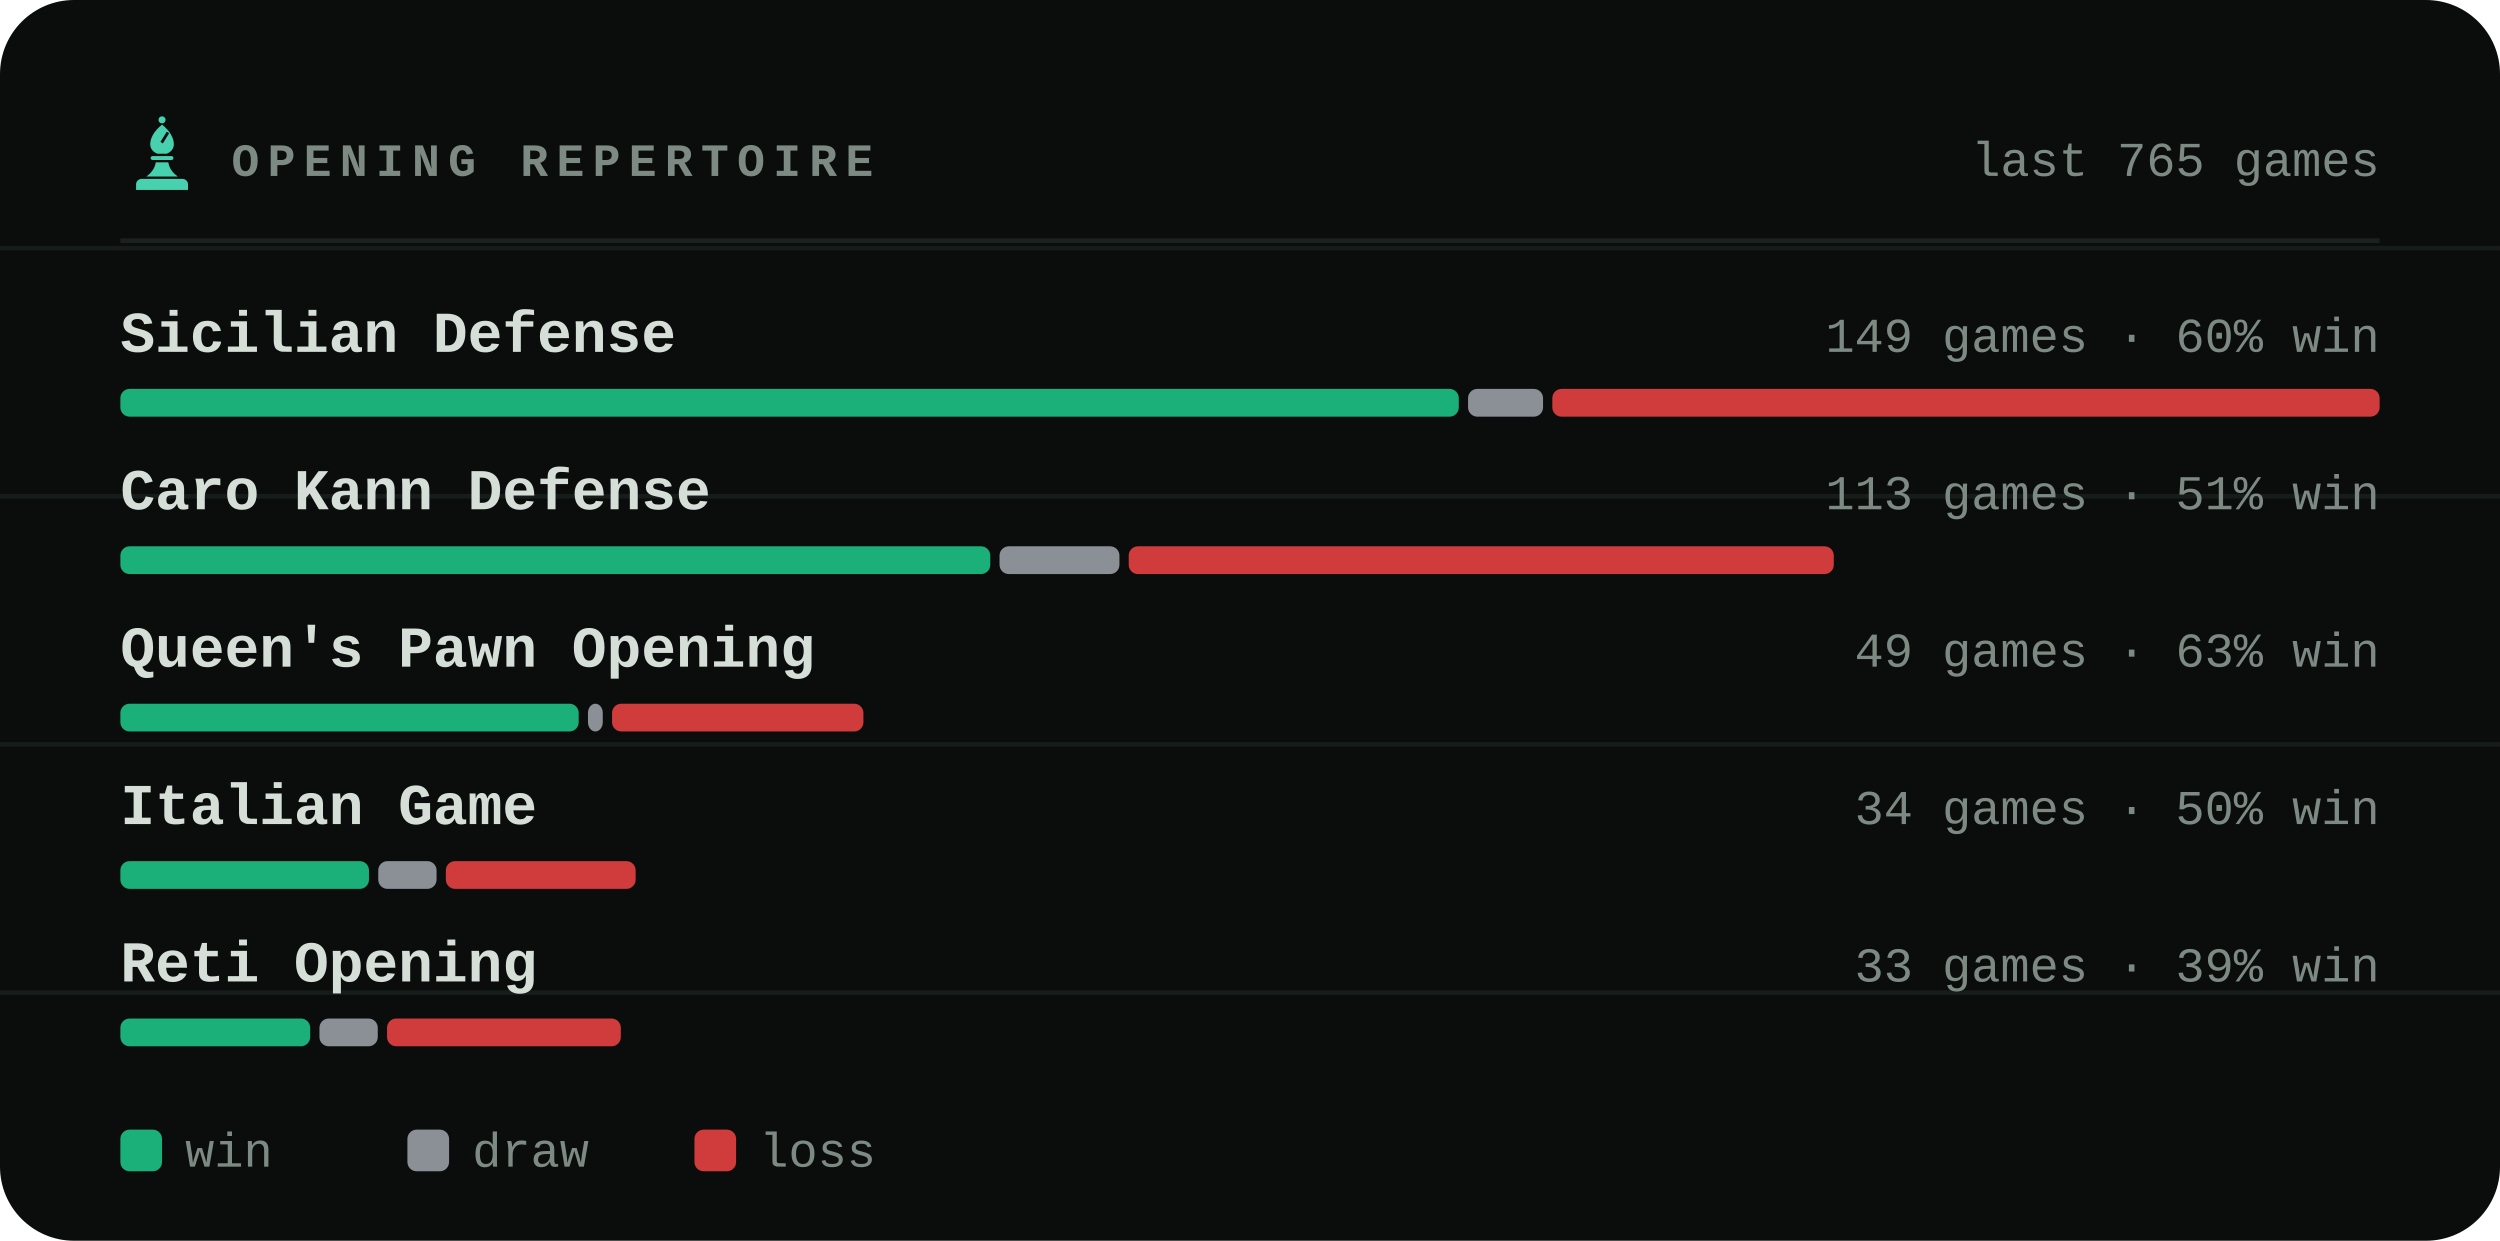
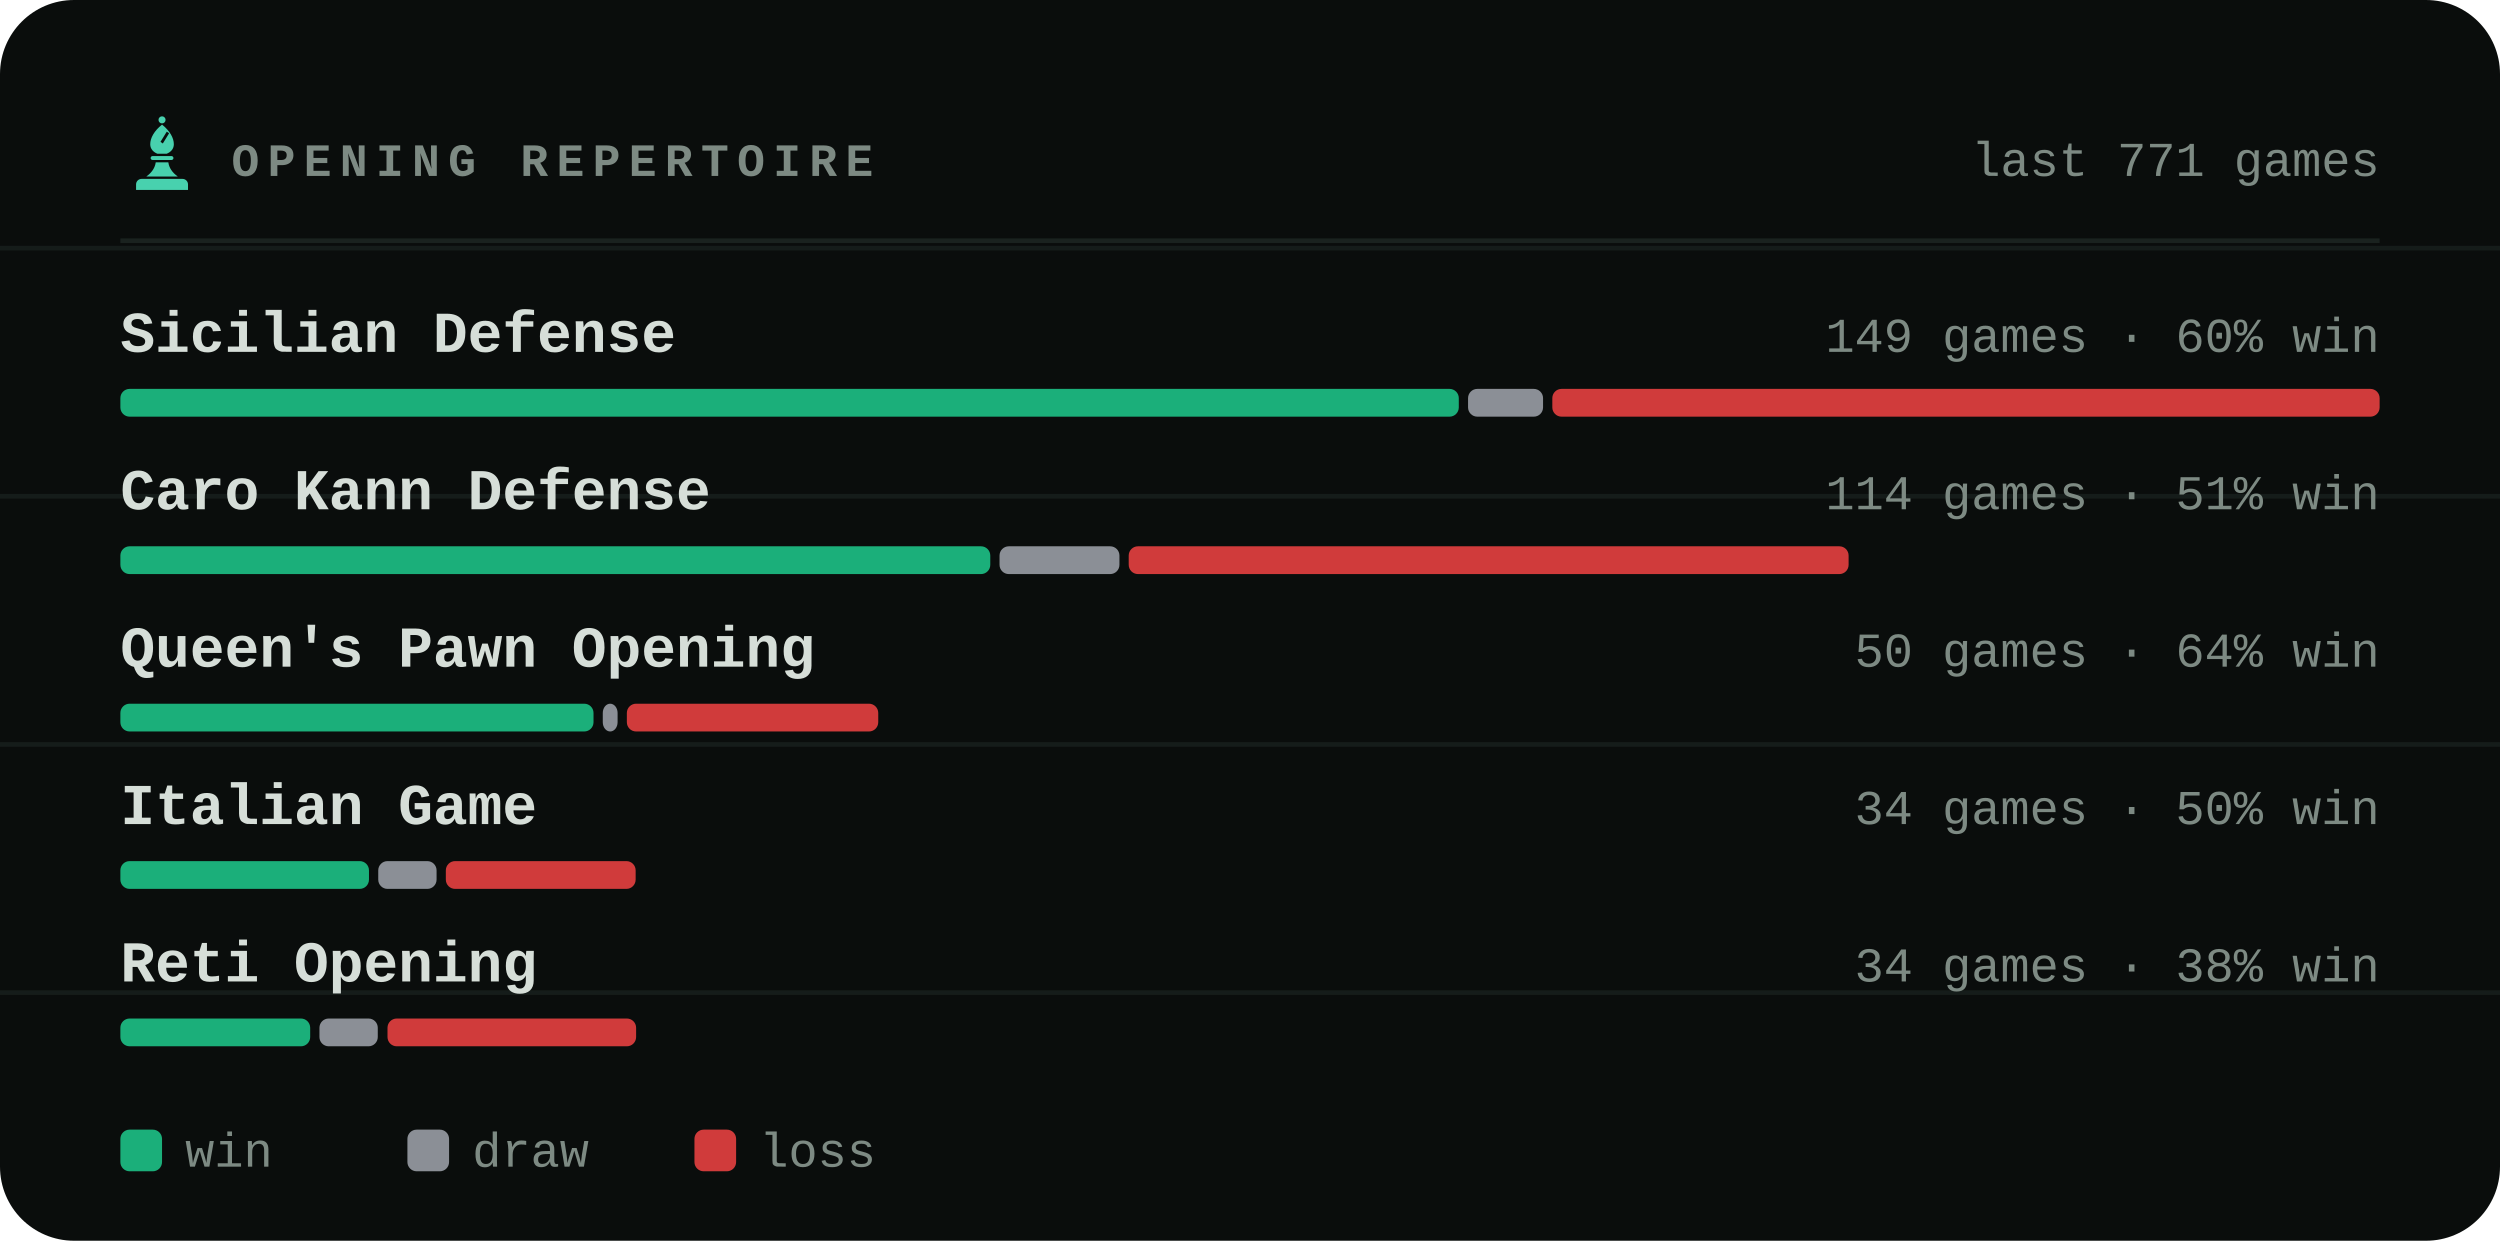
<svg xmlns="http://www.w3.org/2000/svg" viewBox="0 0 540 268" width="540" height="268" role="img" aria-label="Most played openings of bappozl">
  <style>svg{font-family:ui-monospace,'SF Mono',Menlo,Consolas,'Liberation Mono',monospace}text{fill:#d6ded8;white-space:pre}.bg{fill:#0a0d0c}.acc{fill:#48d1ae}.win{fill:#1baf7a}.draw{fill:#8b8f96}.loss{fill:#d03b3b}.lbl{font-size:10px;font-weight:600;letter-spacing:.18em;fill:#7d8a83}.cap{font-size:10.5px;font-weight:500;fill:#7d8a83}.num{font-family:ui-monospace,'SF Mono',Menlo,Consolas,'Liberation Mono',monospace;font-weight:700;letter-spacing:-.02em}.tick{font-size:9px;font-weight:500;fill:#7d8a83;opacity:.75}.dl{font-size:10px;font-weight:600}.rule{stroke:#1a221f;stroke-width:1;fill:none}.grid{stroke:#1a221f;stroke-width:1;fill:none;opacity:.7}.ln{fill:none;stroke:#48d1ae;stroke-width:2;stroke-linecap:round;stroke-linejoin:round}.ring{stroke:#0a0d0c;stroke-width:2}.hollow{fill:none;stroke-width:1.5}.sq{fill:#d6ded8;opacity:.035}</style>
  <rect class="bg" width="540" height="268" rx="16" />
  <line class="grid" x1="0" y1="53.6" x2="540" y2="53.6" opacity=".5" />
  <line class="grid" x1="0" y1="107.2" x2="540" y2="107.2" opacity=".5" />
  <line class="grid" x1="0" y1="160.8" x2="540" y2="160.8" opacity=".5" />
  <line class="grid" x1="0" y1="214.4" x2="540" y2="214.4" opacity=".5" />
  <g class="acc" transform="translate(26.5,24.7) scale(0.17)">
    <circle cx="50" cy="7" r="4.5" />
    <path fill-rule="evenodd" d="M50 13C60 21 65 30 65 38c0 6-4 10-9 12H44c-5-2-9-6-9-12 0-8 5-17 15-25zM56 22l3 2-8 13-3-2z" />
    <path d="M38 53h24a2.5 2.5 0 0 1 0 5H38a2.5 2.5 0 0 1 0-5z" />
    <path d="M42 61h16c1 7 5 13 12 18H30c7-5 11-11 12-18z" />
    <path d="M24 82h52a7 7 0 0 1 7 7v7H17v-7a7 7 0 0 1 7-7z" />
  </g>
  <text class="lbl" x="50" y="38">OPENING REPERTOIRE</text>
-   <text class="cap" x="514" y="38" text-anchor="end">last 765 games</text>
+   <text class="cap" x="514" y="38" text-anchor="end">last 771 games</text>
  <line class="rule" x1="26" y1="52" x2="514" y2="52" />
  <text x="26" y="76" style="font-size:12.5px;font-weight:600">Sicilian Defense</text>
  <text class="cap" x="514" y="76" text-anchor="end">149 games · 60% win</text>
  <rect x="26.0" y="84" width="289.1" height="6" rx="2" fill="#1baf7a" />
  <rect x="317.1" y="84" width="16.2" height="6" rx="2" fill="#8b8f96" />
  <rect x="335.3" y="84" width="178.7" height="6" rx="2" fill="#d03b3b" />
  <text x="26" y="110" style="font-size:12.5px;font-weight:600">Caro Kann Defense</text>
-   <text class="cap" x="514" y="110" text-anchor="end">113 games · 51% win</text>
+   <text class="cap" x="514" y="110" text-anchor="end">114 games · 51% win</text>
  <rect x="26.0" y="118" width="187.9" height="6" rx="2" fill="#1baf7a" />
  <rect x="215.9" y="118" width="25.9" height="6" rx="2" fill="#8b8f96" />
-   <rect x="243.8" y="118" width="152.3" height="6" rx="2" fill="#d03b3b" />
+   <rect x="243.8" y="118" width="155.5" height="6" rx="2" fill="#d03b3b" />
  <text x="26" y="144" style="font-size:12.5px;font-weight:600">Queen's Pawn Opening</text>
-   <text class="cap" x="514" y="144" text-anchor="end">49 games · 63% win</text>
-   <rect x="26.0" y="152" width="99.0" height="6" rx="2" fill="#1baf7a" />
-   <rect x="127.0" y="152" width="3.2" height="6" rx="2" fill="#8b8f96" />
-   <rect x="132.2" y="152" width="54.3" height="6" rx="2" fill="#d03b3b" />
+   <text class="cap" x="514" y="144" text-anchor="end">50 games · 64% win</text>
+   <rect x="26.0" y="152" width="102.2" height="6" rx="2" fill="#1baf7a" />
+   <rect x="130.2" y="152" width="3.2" height="6" rx="2" fill="#8b8f96" />
+   <rect x="135.4" y="152" width="54.3" height="6" rx="2" fill="#d03b3b" />
  <text x="26" y="178" style="font-size:12.5px;font-weight:600">Italian Game</text>
  <text class="cap" x="514" y="178" text-anchor="end">34 games · 50% win</text>
  <rect x="26.0" y="186" width="53.7" height="6" rx="2" fill="#1baf7a" />
  <rect x="81.7" y="186" width="12.6" height="6" rx="2" fill="#8b8f96" />
  <rect x="96.3" y="186" width="41.0" height="6" rx="2" fill="#d03b3b" />
  <text x="26" y="212" style="font-size:12.5px;font-weight:600">Reti Opening</text>
-   <text class="cap" x="514" y="212" text-anchor="end">33 games · 39% win</text>
+   <text class="cap" x="514" y="212" text-anchor="end">34 games · 38% win</text>
  <rect x="26.0" y="220" width="41.0" height="6" rx="2" fill="#1baf7a" />
  <rect x="69.0" y="220" width="12.6" height="6" rx="2" fill="#8b8f96" />
-   <rect x="83.6" y="220" width="50.5" height="6" rx="2" fill="#d03b3b" />
+   <rect x="83.7" y="220" width="53.7" height="6" rx="2" fill="#d03b3b" />
  <rect x="26" y="244" width="9" height="9" rx="2" fill="#1baf7a" />
  <text class="cap" x="40" y="252">win</text>
  <rect x="88" y="244" width="9" height="9" rx="2" fill="#8b8f96" />
  <text class="cap" x="102" y="252">draw</text>
  <rect x="150" y="244" width="9" height="9" rx="2" fill="#d03b3b" />
  <text class="cap" x="164" y="252">loss</text>
</svg>
